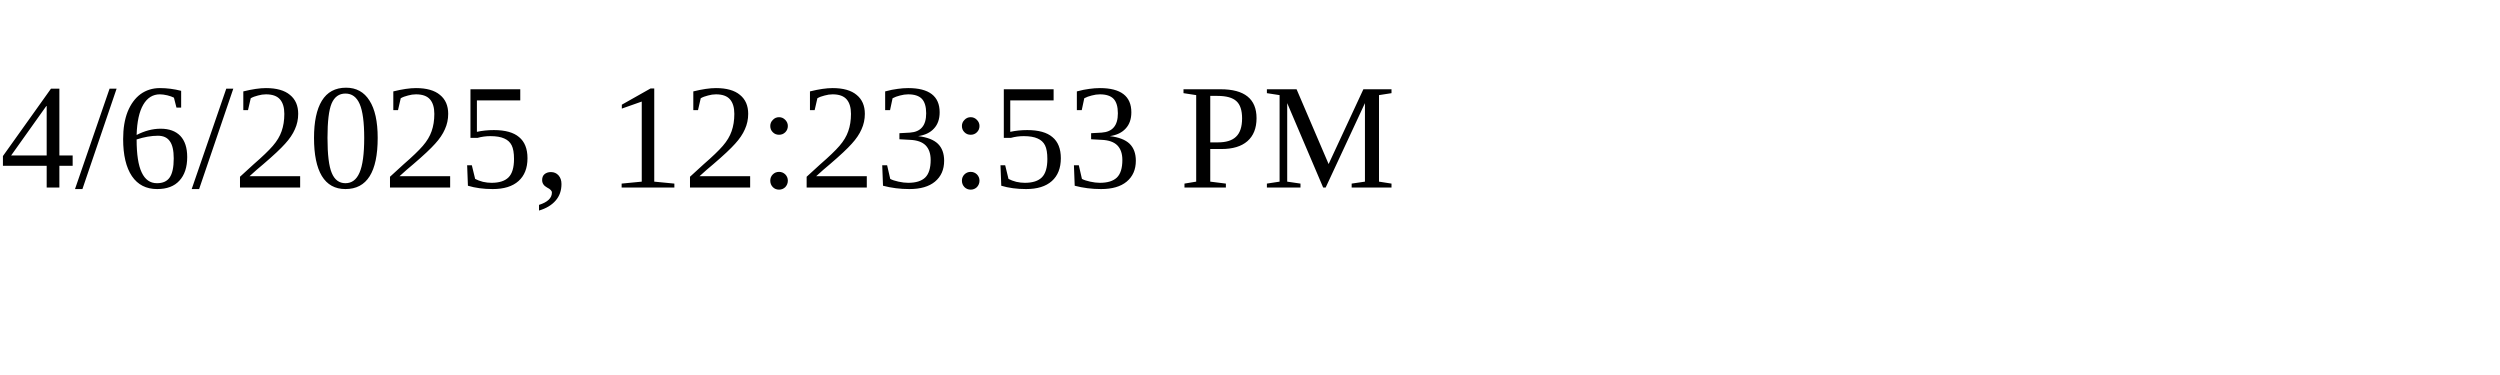
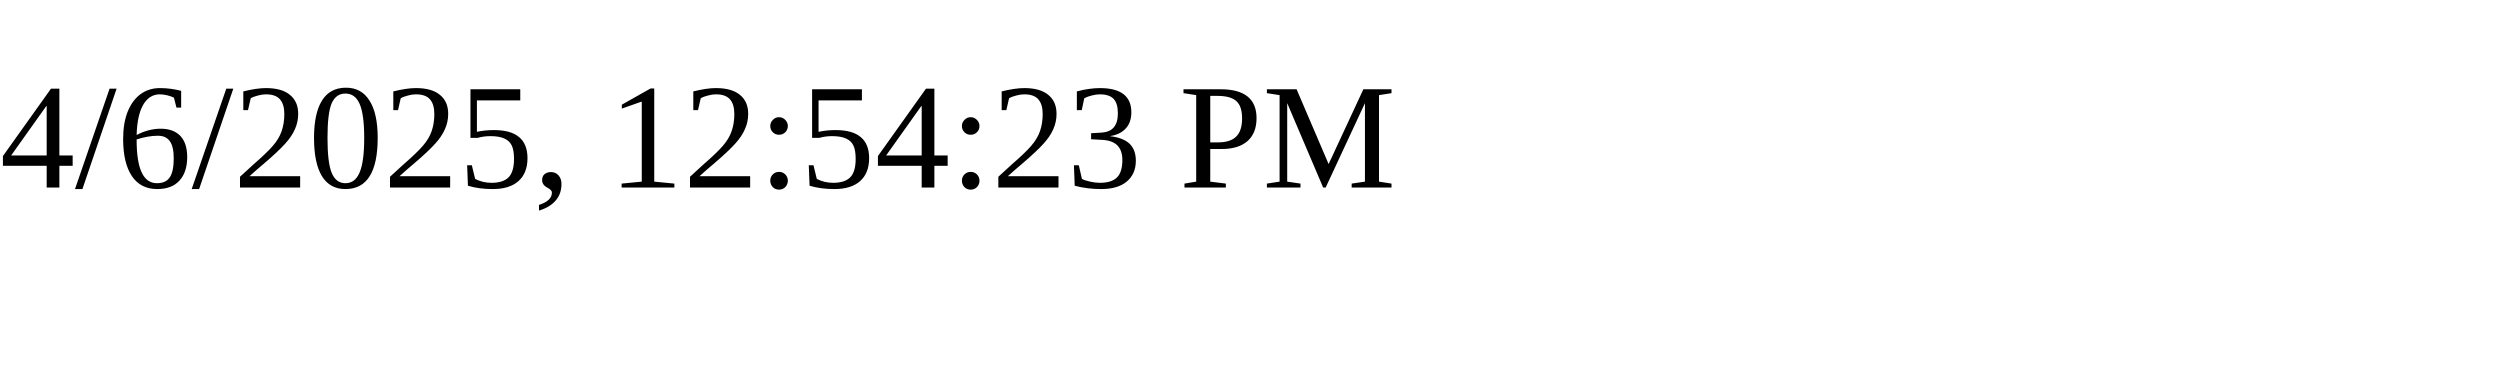
<svg xmlns="http://www.w3.org/2000/svg" height="30" width="200">
-   <text x="0" y="15">4/6/2025, 12:23:53 PM</text>
+   <text x="0" y="15">4/6/2025, 12:54:23 PM</text>
</svg>
